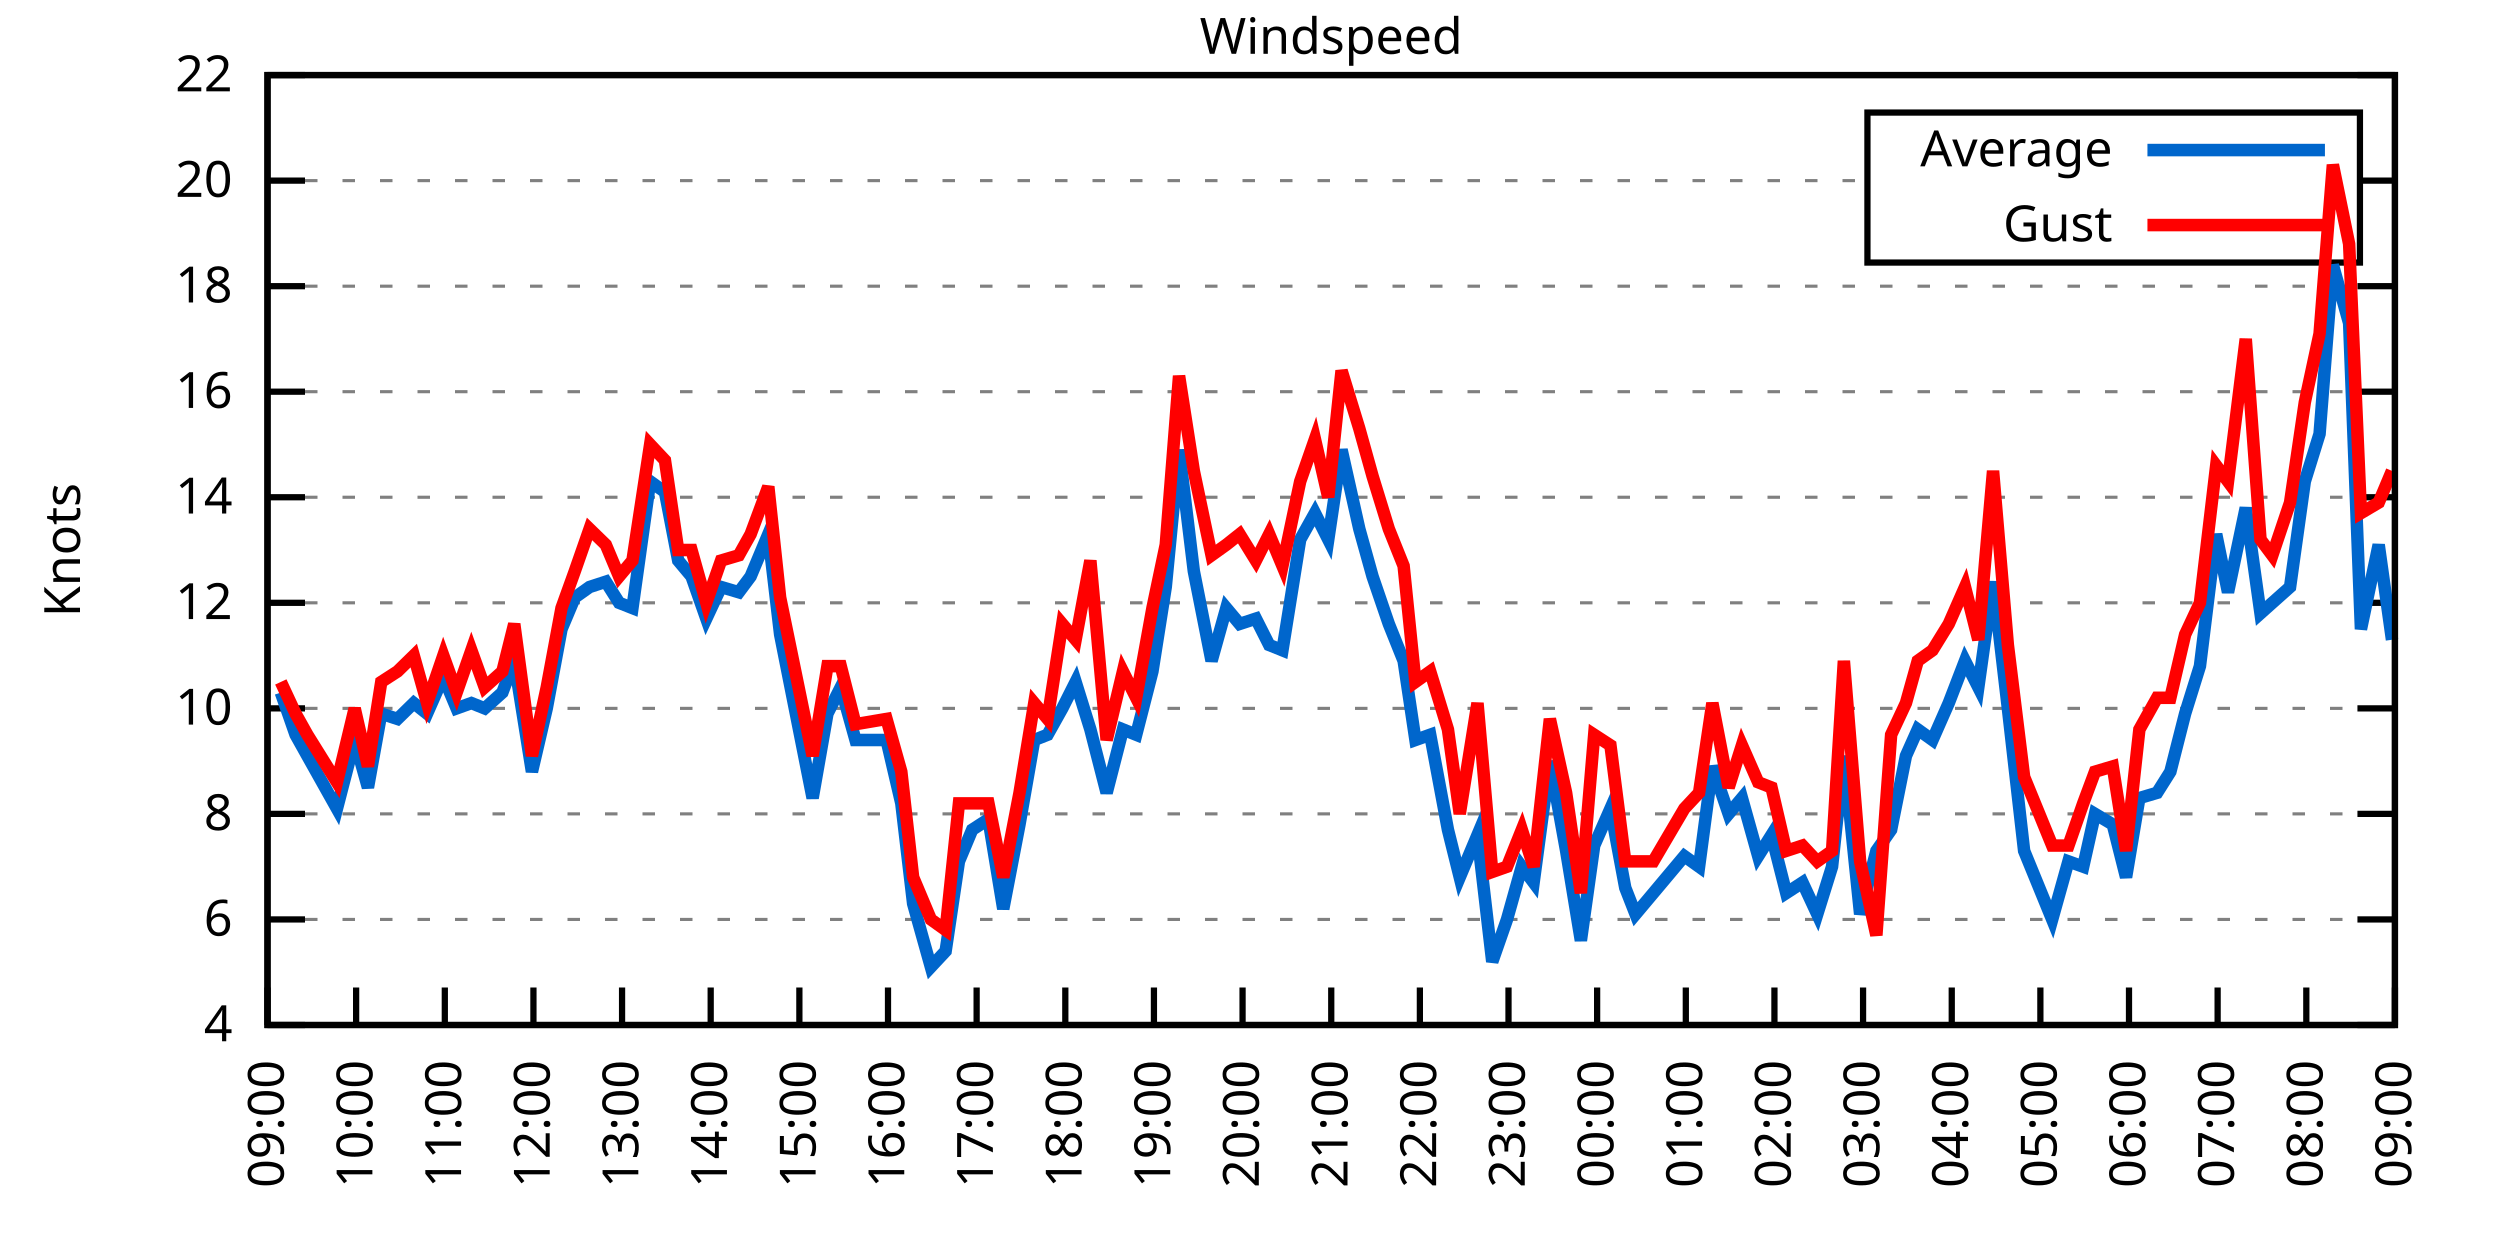
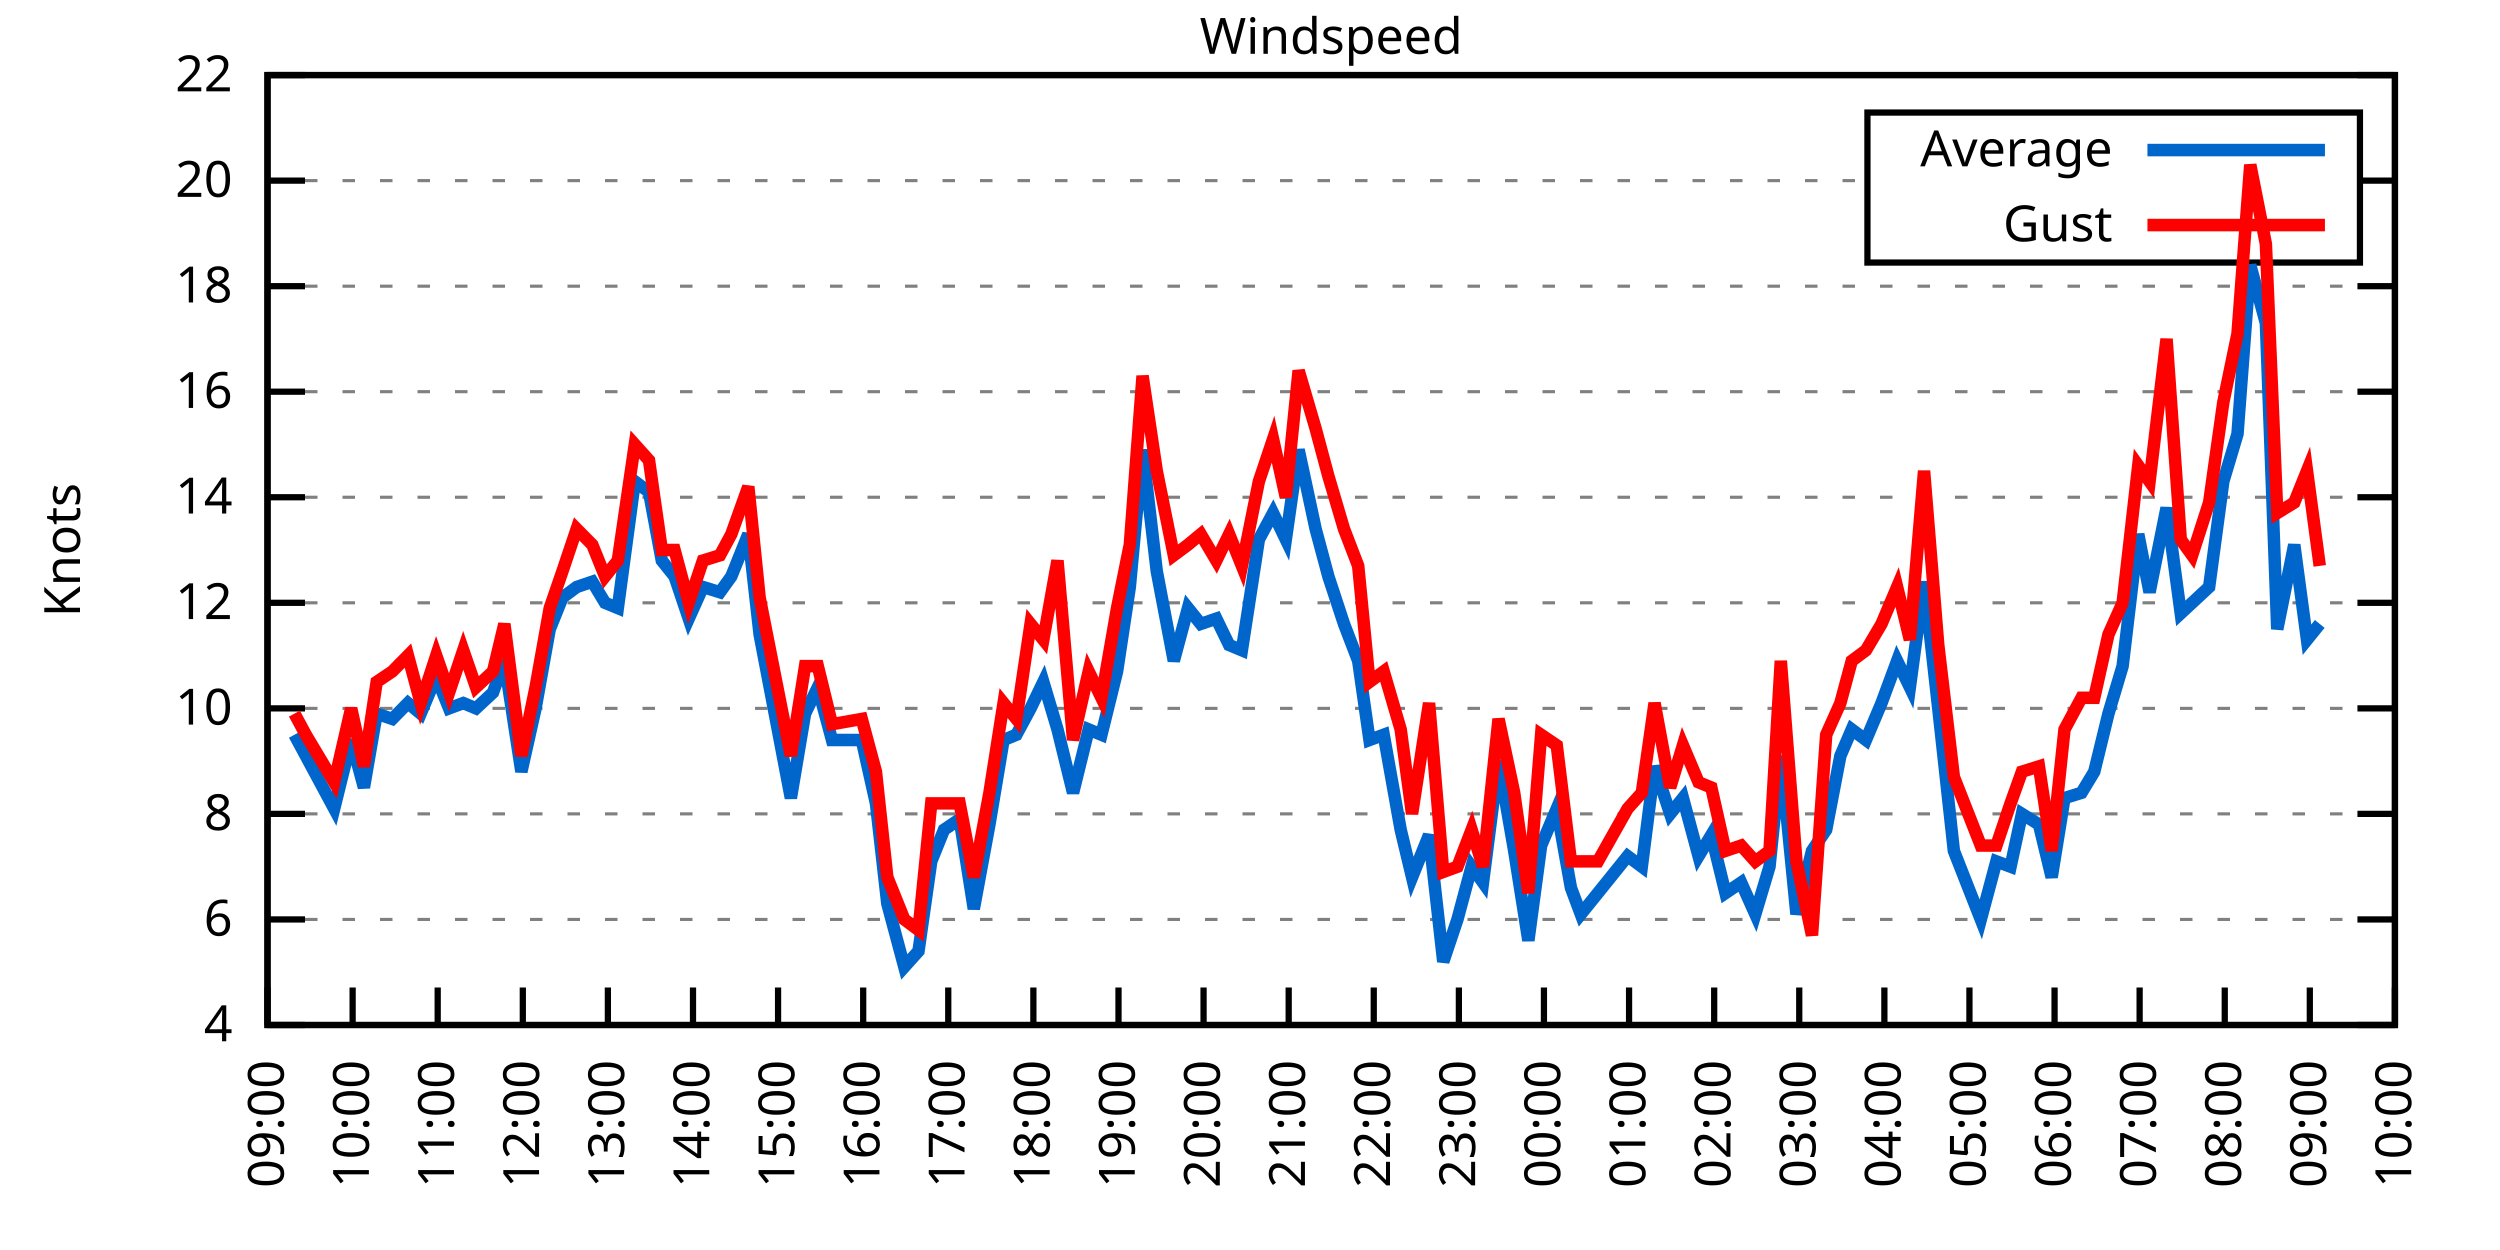
<svg xmlns="http://www.w3.org/2000/svg" xmlns:xlink="http://www.w3.org/1999/xlink" width="400" height="200" viewBox="0 0 400 200">
  <g id="gnuplot_canvas">
    <rect x="0" y="0" width="400" height="200" fill="none" />
    <defs>
      <circle id="gpDot" r="0.5" stroke-width="0.5" stroke="currentColor" />
      <path id="gpPt0" stroke-width="0.333" stroke="currentColor" d="M-1,0 h2 M0,-1 v2" />
      <path id="gpPt1" stroke-width="0.333" stroke="currentColor" d="M-1,-1 L1,1 M1,-1 L-1,1" />
      <path id="gpPt2" stroke-width="0.333" stroke="currentColor" d="M-1,0 L1,0 M0,-1 L0,1 M-1,-1 L1,1 M-1,1 L1,-1" />
      <rect id="gpPt3" stroke-width="0.333" stroke="currentColor" x="-1" y="-1" width="2" height="2" />
      <rect id="gpPt4" stroke-width="0.333" stroke="currentColor" fill="currentColor" x="-1" y="-1" width="2" height="2" />
      <circle id="gpPt5" stroke-width="0.333" stroke="currentColor" cx="0" cy="0" r="1" />
      <use xlink:href="#gpPt5" id="gpPt6" fill="currentColor" stroke="none" />
      <path id="gpPt7" stroke-width="0.333" stroke="currentColor" d="M0,-1.33 L-1.33,0.67 L1.33,0.67 z" />
      <use xlink:href="#gpPt7" id="gpPt8" fill="currentColor" stroke="none" />
      <use xlink:href="#gpPt7" id="gpPt9" stroke="currentColor" transform="rotate(180)" />
      <use xlink:href="#gpPt9" id="gpPt10" fill="currentColor" stroke="none" />
      <use xlink:href="#gpPt3" id="gpPt11" stroke="currentColor" transform="rotate(45)" />
      <use xlink:href="#gpPt11" id="gpPt12" fill="currentColor" stroke="none" />
      <path id="gpPt13" stroke-width="0.333" stroke="currentColor" d="M0,1.330 L1.265,0.411 L0.782,-1.067 L-0.782,-1.076 L-1.265,0.411 z" />
      <use xlink:href="#gpPt13" id="gpPt14" fill="currentColor" stroke="none" />
      <filter id="textbox" filterUnits="objectBoundingBox" x="0" y="0" height="1" width="1">
        <feFlood flood-color="white" flood-opacity="1" result="bgnd" />
        <feComposite in="SourceGraphic" in2="bgnd" operator="atop" />
      </filter>
      <filter id="greybox" filterUnits="objectBoundingBox" x="0" y="0" height="1" width="1">
        <feFlood flood-color="lightgrey" flood-opacity="1" result="grey" />
        <feComposite in="SourceGraphic" in2="grey" operator="atop" />
      </filter>
    </defs>
    <g fill="none" color="white" stroke="currentColor" stroke-width="1.00" stroke-linecap="butt" stroke-linejoin="miter">
</g>
    <g fill="none" color="black" stroke="currentColor" stroke-width="1.00" stroke-linecap="butt" stroke-linejoin="miter">
      <g stroke="none" shape-rendering="crispEdges">
        <polygon fill="rgb(255, 255, 255)" points="42.80,164.00 383.18,164.00 383.18,12.02 42.80,12.02 " />
      </g>
    </g>
    <g fill="none" color="black" stroke="currentColor" stroke-width="1.00" stroke-linecap="butt" stroke-linejoin="miter">
</g>
    <g fill="none" color="black" stroke="black" stroke-width="0.50" stroke-linecap="butt" stroke-linejoin="miter">
</g>
    <g fill="none" color="gray" stroke="currentColor" stroke-width="0.50" stroke-linecap="butt" stroke-linejoin="miter">
      <path stroke="gray" stroke-dasharray="2,4" class="gridline" d="M42.80,164.00 L383.19,164.00  " />
    </g>
    <g fill="none" color="gray" stroke="gray" stroke-width="1.00" stroke-linecap="butt" stroke-linejoin="miter">
</g>
    <g fill="none" color="black" stroke="currentColor" stroke-width="1.00" stroke-linecap="butt" stroke-linejoin="miter">
      <path stroke="black" d="M42.80,164.00 L48.80,164.00 M383.19,164.00 L377.19,164.00  " />
      <g transform="translate(37.20,166.60)" stroke="none" fill="black" font-family="Sans" font-size="8.00" text-anchor="end">
        <text>
          <tspan font-family="Sans"> 4</tspan>
        </text>
      </g>
    </g>
    <g fill="none" color="black" stroke="currentColor" stroke-width="1.00" stroke-linecap="butt" stroke-linejoin="miter">
</g>
    <g fill="none" color="black" stroke="black" stroke-width="0.50" stroke-linecap="butt" stroke-linejoin="miter">
</g>
    <g fill="none" color="gray" stroke="currentColor" stroke-width="0.50" stroke-linecap="butt" stroke-linejoin="miter">
      <path stroke="gray" stroke-dasharray="2,4" class="gridline" d="M42.80,147.11 L383.19,147.11  " />
    </g>
    <g fill="none" color="gray" stroke="gray" stroke-width="1.00" stroke-linecap="butt" stroke-linejoin="miter">
</g>
    <g fill="none" color="black" stroke="currentColor" stroke-width="1.00" stroke-linecap="butt" stroke-linejoin="miter">
      <path stroke="black" d="M42.80,147.11 L48.80,147.11 M383.19,147.11 L377.19,147.11  " />
      <g transform="translate(37.20,149.71)" stroke="none" fill="black" font-family="Sans" font-size="8.00" text-anchor="end">
        <text>
          <tspan font-family="Sans"> 6</tspan>
        </text>
      </g>
    </g>
    <g fill="none" color="black" stroke="currentColor" stroke-width="1.00" stroke-linecap="butt" stroke-linejoin="miter">
</g>
    <g fill="none" color="black" stroke="black" stroke-width="0.50" stroke-linecap="butt" stroke-linejoin="miter">
</g>
    <g fill="none" color="gray" stroke="currentColor" stroke-width="0.50" stroke-linecap="butt" stroke-linejoin="miter">
      <path stroke="gray" stroke-dasharray="2,4" class="gridline" d="M42.80,130.22 L383.19,130.22  " />
    </g>
    <g fill="none" color="gray" stroke="gray" stroke-width="1.00" stroke-linecap="butt" stroke-linejoin="miter">
</g>
    <g fill="none" color="black" stroke="currentColor" stroke-width="1.00" stroke-linecap="butt" stroke-linejoin="miter">
      <path stroke="black" d="M42.80,130.22 L48.80,130.22 M383.19,130.22 L377.19,130.22  " />
      <g transform="translate(37.20,132.82)" stroke="none" fill="black" font-family="Sans" font-size="8.00" text-anchor="end">
        <text>
          <tspan font-family="Sans"> 8</tspan>
        </text>
      </g>
    </g>
    <g fill="none" color="black" stroke="currentColor" stroke-width="1.00" stroke-linecap="butt" stroke-linejoin="miter">
</g>
    <g fill="none" color="black" stroke="black" stroke-width="0.50" stroke-linecap="butt" stroke-linejoin="miter">
</g>
    <g fill="none" color="gray" stroke="currentColor" stroke-width="0.50" stroke-linecap="butt" stroke-linejoin="miter">
      <path stroke="gray" stroke-dasharray="2,4" class="gridline" d="M42.80,113.34 L383.19,113.34  " />
    </g>
    <g fill="none" color="gray" stroke="gray" stroke-width="1.00" stroke-linecap="butt" stroke-linejoin="miter">
</g>
    <g fill="none" color="black" stroke="currentColor" stroke-width="1.00" stroke-linecap="butt" stroke-linejoin="miter">
      <path stroke="black" d="M42.80,113.34 L48.80,113.34 M383.19,113.34 L377.19,113.34  " />
      <g transform="translate(37.20,115.94)" stroke="none" fill="black" font-family="Sans" font-size="8.00" text-anchor="end">
        <text>
          <tspan font-family="Sans"> 10</tspan>
        </text>
      </g>
    </g>
    <g fill="none" color="black" stroke="currentColor" stroke-width="1.00" stroke-linecap="butt" stroke-linejoin="miter">
</g>
    <g fill="none" color="black" stroke="black" stroke-width="0.50" stroke-linecap="butt" stroke-linejoin="miter">
</g>
    <g fill="none" color="gray" stroke="currentColor" stroke-width="0.50" stroke-linecap="butt" stroke-linejoin="miter">
      <path stroke="gray" stroke-dasharray="2,4" class="gridline" d="M42.80,96.45 L383.19,96.45  " />
    </g>
    <g fill="none" color="gray" stroke="gray" stroke-width="1.00" stroke-linecap="butt" stroke-linejoin="miter">
</g>
    <g fill="none" color="black" stroke="currentColor" stroke-width="1.00" stroke-linecap="butt" stroke-linejoin="miter">
      <path stroke="black" d="M42.80,96.45 L48.80,96.45 M383.19,96.45 L377.19,96.45  " />
      <g transform="translate(37.20,99.05)" stroke="none" fill="black" font-family="Sans" font-size="8.00" text-anchor="end">
        <text>
          <tspan font-family="Sans"> 12</tspan>
        </text>
      </g>
    </g>
    <g fill="none" color="black" stroke="currentColor" stroke-width="1.00" stroke-linecap="butt" stroke-linejoin="miter">
</g>
    <g fill="none" color="black" stroke="black" stroke-width="0.50" stroke-linecap="butt" stroke-linejoin="miter">
</g>
    <g fill="none" color="gray" stroke="currentColor" stroke-width="0.50" stroke-linecap="butt" stroke-linejoin="miter">
      <path stroke="gray" stroke-dasharray="2,4" class="gridline" d="M42.80,79.56 L383.19,79.56  " />
    </g>
    <g fill="none" color="gray" stroke="gray" stroke-width="1.00" stroke-linecap="butt" stroke-linejoin="miter">
</g>
    <g fill="none" color="black" stroke="currentColor" stroke-width="1.00" stroke-linecap="butt" stroke-linejoin="miter">
      <path stroke="black" d="M42.80,79.56 L48.80,79.56 M383.19,79.56 L377.19,79.56  " />
      <g transform="translate(37.20,82.16)" stroke="none" fill="black" font-family="Sans" font-size="8.00" text-anchor="end">
        <text>
          <tspan font-family="Sans"> 14</tspan>
        </text>
      </g>
    </g>
    <g fill="none" color="black" stroke="currentColor" stroke-width="1.00" stroke-linecap="butt" stroke-linejoin="miter">
</g>
    <g fill="none" color="black" stroke="black" stroke-width="0.50" stroke-linecap="butt" stroke-linejoin="miter">
</g>
    <g fill="none" color="gray" stroke="currentColor" stroke-width="0.50" stroke-linecap="butt" stroke-linejoin="miter">
      <path stroke="gray" stroke-dasharray="2,4" class="gridline" d="M42.80,62.67 L383.19,62.67  " />
    </g>
    <g fill="none" color="gray" stroke="gray" stroke-width="1.00" stroke-linecap="butt" stroke-linejoin="miter">
</g>
    <g fill="none" color="black" stroke="currentColor" stroke-width="1.00" stroke-linecap="butt" stroke-linejoin="miter">
      <path stroke="black" d="M42.80,62.67 L48.80,62.67 M383.19,62.67 L377.19,62.67  " />
      <g transform="translate(37.20,65.27)" stroke="none" fill="black" font-family="Sans" font-size="8.00" text-anchor="end">
        <text>
          <tspan font-family="Sans"> 16</tspan>
        </text>
      </g>
    </g>
    <g fill="none" color="black" stroke="currentColor" stroke-width="1.00" stroke-linecap="butt" stroke-linejoin="miter">
</g>
    <g fill="none" color="black" stroke="black" stroke-width="0.50" stroke-linecap="butt" stroke-linejoin="miter">
</g>
    <g fill="none" color="gray" stroke="currentColor" stroke-width="0.50" stroke-linecap="butt" stroke-linejoin="miter">
      <path stroke="gray" stroke-dasharray="2,4" class="gridline" d="M42.80,45.79 L383.19,45.79  " />
    </g>
    <g fill="none" color="gray" stroke="gray" stroke-width="1.00" stroke-linecap="butt" stroke-linejoin="miter">
</g>
    <g fill="none" color="black" stroke="currentColor" stroke-width="1.00" stroke-linecap="butt" stroke-linejoin="miter">
      <path stroke="black" d="M42.80,45.79 L48.80,45.79 M383.19,45.79 L377.19,45.79  " />
      <g transform="translate(37.20,48.39)" stroke="none" fill="black" font-family="Sans" font-size="8.00" text-anchor="end">
        <text>
          <tspan font-family="Sans"> 18</tspan>
        </text>
      </g>
    </g>
    <g fill="none" color="black" stroke="currentColor" stroke-width="1.00" stroke-linecap="butt" stroke-linejoin="miter">
</g>
    <g fill="none" color="black" stroke="black" stroke-width="0.50" stroke-linecap="butt" stroke-linejoin="miter">
</g>
    <g fill="none" color="gray" stroke="currentColor" stroke-width="0.50" stroke-linecap="butt" stroke-linejoin="miter">
      <path stroke="gray" stroke-dasharray="2,4" class="gridline" d="M42.80,28.90 L298.79,28.90 M377.59,28.90 L383.19,28.90  " />
    </g>
    <g fill="none" color="gray" stroke="gray" stroke-width="1.00" stroke-linecap="butt" stroke-linejoin="miter">
</g>
    <g fill="none" color="black" stroke="currentColor" stroke-width="1.00" stroke-linecap="butt" stroke-linejoin="miter">
      <path stroke="black" d="M42.80,28.90 L48.80,28.90 M383.19,28.90 L377.19,28.90  " />
      <g transform="translate(37.20,31.50)" stroke="none" fill="black" font-family="Sans" font-size="8.00" text-anchor="end">
        <text>
          <tspan font-family="Sans"> 20</tspan>
        </text>
      </g>
    </g>
    <g fill="none" color="black" stroke="currentColor" stroke-width="1.00" stroke-linecap="butt" stroke-linejoin="miter">
</g>
    <g fill="none" color="black" stroke="black" stroke-width="0.50" stroke-linecap="butt" stroke-linejoin="miter">
</g>
    <g fill="none" color="gray" stroke="currentColor" stroke-width="0.50" stroke-linecap="butt" stroke-linejoin="miter">
      <path stroke="gray" stroke-dasharray="2,4" class="gridline" d="M42.80,12.01 L383.19,12.01  " />
    </g>
    <g fill="none" color="gray" stroke="gray" stroke-width="1.00" stroke-linecap="butt" stroke-linejoin="miter">
</g>
    <g fill="none" color="black" stroke="currentColor" stroke-width="1.00" stroke-linecap="butt" stroke-linejoin="miter">
      <path stroke="black" d="M42.80,12.01 L48.80,12.01 M383.19,12.01 L377.19,12.01  " />
      <g transform="translate(37.20,14.61)" stroke="none" fill="black" font-family="Sans" font-size="8.00" text-anchor="end">
        <text>
          <tspan font-family="Sans"> 22</tspan>
        </text>
      </g>
    </g>
    <g fill="none" color="black" stroke="currentColor" stroke-width="1.00" stroke-linecap="butt" stroke-linejoin="miter">
      <path stroke="black" d="M42.80,164.00 L42.80,158.00  " />
      <g transform="translate(45.40,169.60) rotate(270.00)" stroke="none" fill="black" font-family="Sans" font-size="8.00" text-anchor="end">
        <text>
          <tspan font-family="Sans">09:00</tspan>
        </text>
      </g>
    </g>
    <g fill="none" color="black" stroke="currentColor" stroke-width="1.00" stroke-linecap="butt" stroke-linejoin="miter">
-       <path stroke="black" d="M56.98,164.00 L56.98,158.00  " />
-       <g transform="translate(59.58,169.60) rotate(270.00)" stroke="none" fill="black" font-family="Sans" font-size="8.00" text-anchor="end">
+       <path stroke="black" d="M56.42,164.00 L56.42,158.00  " />
+       <g transform="translate(59.02,169.60) rotate(270.00)" stroke="none" fill="black" font-family="Sans" font-size="8.00" text-anchor="end">
        <text>
          <tspan font-family="Sans">10:00</tspan>
        </text>
      </g>
    </g>
    <g fill="none" color="black" stroke="currentColor" stroke-width="1.00" stroke-linecap="butt" stroke-linejoin="miter">
-       <path stroke="black" d="M71.17,164.00 L71.17,158.00  " />
-       <g transform="translate(73.77,169.60) rotate(270.00)" stroke="none" fill="black" font-family="Sans" font-size="8.00" text-anchor="end">
+       <path stroke="black" d="M70.03,164.00 L70.03,158.00  " />
+       <g transform="translate(72.63,169.60) rotate(270.00)" stroke="none" fill="black" font-family="Sans" font-size="8.00" text-anchor="end">
        <text>
          <tspan font-family="Sans">11:00</tspan>
        </text>
      </g>
    </g>
    <g fill="none" color="black" stroke="currentColor" stroke-width="1.00" stroke-linecap="butt" stroke-linejoin="miter">
-       <path stroke="black" d="M85.35,164.00 L85.35,158.00  " />
-       <g transform="translate(87.95,169.60) rotate(270.00)" stroke="none" fill="black" font-family="Sans" font-size="8.00" text-anchor="end">
+       <path stroke="black" d="M83.65,164.00 L83.65,158.00  " />
+       <g transform="translate(86.25,169.60) rotate(270.00)" stroke="none" fill="black" font-family="Sans" font-size="8.00" text-anchor="end">
        <text>
          <tspan font-family="Sans">12:00</tspan>
        </text>
      </g>
    </g>
    <g fill="none" color="black" stroke="currentColor" stroke-width="1.00" stroke-linecap="butt" stroke-linejoin="miter">
-       <path stroke="black" d="M99.53,164.00 L99.53,158.00  " />
-       <g transform="translate(102.13,169.60) rotate(270.00)" stroke="none" fill="black" font-family="Sans" font-size="8.00" text-anchor="end">
+       <path stroke="black" d="M97.26,164.00 L97.26,158.00  " />
+       <g transform="translate(99.86,169.60) rotate(270.00)" stroke="none" fill="black" font-family="Sans" font-size="8.00" text-anchor="end">
        <text>
          <tspan font-family="Sans">13:00</tspan>
        </text>
      </g>
    </g>
    <g fill="none" color="black" stroke="currentColor" stroke-width="1.00" stroke-linecap="butt" stroke-linejoin="miter">
-       <path stroke="black" d="M113.71,164.00 L113.71,158.00  " />
-       <g transform="translate(116.31,169.60) rotate(270.00)" stroke="none" fill="black" font-family="Sans" font-size="8.00" text-anchor="end">
+       <path stroke="black" d="M110.88,164.00 L110.88,158.00  " />
+       <g transform="translate(113.48,169.60) rotate(270.00)" stroke="none" fill="black" font-family="Sans" font-size="8.00" text-anchor="end">
        <text>
          <tspan font-family="Sans">14:00</tspan>
        </text>
      </g>
    </g>
    <g fill="none" color="black" stroke="currentColor" stroke-width="1.00" stroke-linecap="butt" stroke-linejoin="miter">
-       <path stroke="black" d="M127.90,164.00 L127.90,158.00  " />
-       <g transform="translate(130.50,169.60) rotate(270.00)" stroke="none" fill="black" font-family="Sans" font-size="8.00" text-anchor="end">
+       <path stroke="black" d="M124.49,164.00 L124.49,158.00  " />
+       <g transform="translate(127.09,169.60) rotate(270.00)" stroke="none" fill="black" font-family="Sans" font-size="8.00" text-anchor="end">
        <text>
          <tspan font-family="Sans">15:00</tspan>
        </text>
      </g>
    </g>
    <g fill="none" color="black" stroke="currentColor" stroke-width="1.00" stroke-linecap="butt" stroke-linejoin="miter">
-       <path stroke="black" d="M142.08,164.00 L142.08,158.00  " />
-       <g transform="translate(144.68,169.60) rotate(270.00)" stroke="none" fill="black" font-family="Sans" font-size="8.00" text-anchor="end">
+       <path stroke="black" d="M138.11,164.00 L138.11,158.00  " />
+       <g transform="translate(140.71,169.60) rotate(270.00)" stroke="none" fill="black" font-family="Sans" font-size="8.00" text-anchor="end">
        <text>
          <tspan font-family="Sans">16:00</tspan>
        </text>
      </g>
    </g>
    <g fill="none" color="black" stroke="currentColor" stroke-width="1.00" stroke-linecap="butt" stroke-linejoin="miter">
-       <path stroke="black" d="M156.26,164.00 L156.26,158.00  " />
-       <g transform="translate(158.86,169.60) rotate(270.00)" stroke="none" fill="black" font-family="Sans" font-size="8.00" text-anchor="end">
+       <path stroke="black" d="M151.72,164.00 L151.72,158.00  " />
+       <g transform="translate(154.32,169.60) rotate(270.00)" stroke="none" fill="black" font-family="Sans" font-size="8.00" text-anchor="end">
        <text>
          <tspan font-family="Sans">17:00</tspan>
        </text>
      </g>
    </g>
    <g fill="none" color="black" stroke="currentColor" stroke-width="1.00" stroke-linecap="butt" stroke-linejoin="miter">
-       <path stroke="black" d="M170.45,164.00 L170.45,158.00  " />
-       <g transform="translate(173.05,169.60) rotate(270.00)" stroke="none" fill="black" font-family="Sans" font-size="8.00" text-anchor="end">
+       <path stroke="black" d="M165.34,164.00 L165.34,158.00  " />
+       <g transform="translate(167.94,169.60) rotate(270.00)" stroke="none" fill="black" font-family="Sans" font-size="8.00" text-anchor="end">
        <text>
          <tspan font-family="Sans">18:00</tspan>
        </text>
      </g>
    </g>
    <g fill="none" color="black" stroke="currentColor" stroke-width="1.00" stroke-linecap="butt" stroke-linejoin="miter">
-       <path stroke="black" d="M184.63,164.00 L184.63,158.00  " />
-       <g transform="translate(187.23,169.60) rotate(270.00)" stroke="none" fill="black" font-family="Sans" font-size="8.00" text-anchor="end">
+       <path stroke="black" d="M178.96,164.00 L178.96,158.00  " />
+       <g transform="translate(181.56,169.60) rotate(270.00)" stroke="none" fill="black" font-family="Sans" font-size="8.00" text-anchor="end">
        <text>
          <tspan font-family="Sans">19:00</tspan>
        </text>
      </g>
    </g>
    <g fill="none" color="black" stroke="currentColor" stroke-width="1.00" stroke-linecap="butt" stroke-linejoin="miter">
-       <path stroke="black" d="M198.81,164.00 L198.81,158.00  " />
-       <g transform="translate(201.41,169.60) rotate(270.00)" stroke="none" fill="black" font-family="Sans" font-size="8.00" text-anchor="end">
+       <path stroke="black" d="M192.57,164.00 L192.57,158.00  " />
+       <g transform="translate(195.17,169.60) rotate(270.00)" stroke="none" fill="black" font-family="Sans" font-size="8.00" text-anchor="end">
        <text>
          <tspan font-family="Sans">20:00</tspan>
        </text>
      </g>
    </g>
    <g fill="none" color="black" stroke="currentColor" stroke-width="1.00" stroke-linecap="butt" stroke-linejoin="miter">
-       <path stroke="black" d="M213.00,164.00 L213.00,158.00  " />
-       <g transform="translate(215.60,169.60) rotate(270.00)" stroke="none" fill="black" font-family="Sans" font-size="8.00" text-anchor="end">
+       <path stroke="black" d="M206.19,164.00 L206.19,158.00  " />
+       <g transform="translate(208.79,169.60) rotate(270.00)" stroke="none" fill="black" font-family="Sans" font-size="8.00" text-anchor="end">
        <text>
          <tspan font-family="Sans">21:00</tspan>
        </text>
      </g>
    </g>
    <g fill="none" color="black" stroke="currentColor" stroke-width="1.00" stroke-linecap="butt" stroke-linejoin="miter">
-       <path stroke="black" d="M227.18,164.00 L227.18,158.00  " />
-       <g transform="translate(229.78,169.60) rotate(270.00)" stroke="none" fill="black" font-family="Sans" font-size="8.00" text-anchor="end">
+       <path stroke="black" d="M219.80,164.00 L219.80,158.00  " />
+       <g transform="translate(222.40,169.60) rotate(270.00)" stroke="none" fill="black" font-family="Sans" font-size="8.00" text-anchor="end">
        <text>
          <tspan font-family="Sans">22:00</tspan>
        </text>
      </g>
    </g>
    <g fill="none" color="black" stroke="currentColor" stroke-width="1.00" stroke-linecap="butt" stroke-linejoin="miter">
-       <path stroke="black" d="M241.36,164.00 L241.36,158.00  " />
-       <g transform="translate(243.96,169.60) rotate(270.00)" stroke="none" fill="black" font-family="Sans" font-size="8.00" text-anchor="end">
+       <path stroke="black" d="M233.42,164.00 L233.42,158.00  " />
+       <g transform="translate(236.02,169.60) rotate(270.00)" stroke="none" fill="black" font-family="Sans" font-size="8.00" text-anchor="end">
        <text>
          <tspan font-family="Sans">23:00</tspan>
        </text>
      </g>
    </g>
    <g fill="none" color="black" stroke="currentColor" stroke-width="1.00" stroke-linecap="butt" stroke-linejoin="miter">
-       <path stroke="black" d="M255.54,164.00 L255.54,158.00  " />
-       <g transform="translate(258.14,169.60) rotate(270.00)" stroke="none" fill="black" font-family="Sans" font-size="8.00" text-anchor="end">
+       <path stroke="black" d="M247.03,164.00 L247.03,158.00  " />
+       <g transform="translate(249.63,169.60) rotate(270.00)" stroke="none" fill="black" font-family="Sans" font-size="8.00" text-anchor="end">
        <text>
          <tspan font-family="Sans">00:00</tspan>
        </text>
      </g>
    </g>
    <g fill="none" color="black" stroke="currentColor" stroke-width="1.00" stroke-linecap="butt" stroke-linejoin="miter">
-       <path stroke="black" d="M269.73,164.00 L269.73,158.00  " />
-       <g transform="translate(272.33,169.60) rotate(270.00)" stroke="none" fill="black" font-family="Sans" font-size="8.00" text-anchor="end">
+       <path stroke="black" d="M260.65,164.00 L260.65,158.00  " />
+       <g transform="translate(263.25,169.60) rotate(270.00)" stroke="none" fill="black" font-family="Sans" font-size="8.00" text-anchor="end">
        <text>
          <tspan font-family="Sans">01:00</tspan>
        </text>
      </g>
    </g>
    <g fill="none" color="black" stroke="currentColor" stroke-width="1.00" stroke-linecap="butt" stroke-linejoin="miter">
-       <path stroke="black" d="M283.91,164.00 L283.91,158.00  " />
-       <g transform="translate(286.51,169.60) rotate(270.00)" stroke="none" fill="black" font-family="Sans" font-size="8.00" text-anchor="end">
+       <path stroke="black" d="M274.27,164.00 L274.27,158.00  " />
+       <g transform="translate(276.87,169.60) rotate(270.00)" stroke="none" fill="black" font-family="Sans" font-size="8.00" text-anchor="end">
        <text>
          <tspan font-family="Sans">02:00</tspan>
        </text>
      </g>
    </g>
    <g fill="none" color="black" stroke="currentColor" stroke-width="1.00" stroke-linecap="butt" stroke-linejoin="miter">
-       <path stroke="black" d="M298.09,164.00 L298.09,158.00  " />
-       <g transform="translate(300.69,169.60) rotate(270.00)" stroke="none" fill="black" font-family="Sans" font-size="8.00" text-anchor="end">
+       <path stroke="black" d="M287.88,164.00 L287.88,158.00  " />
+       <g transform="translate(290.48,169.60) rotate(270.00)" stroke="none" fill="black" font-family="Sans" font-size="8.00" text-anchor="end">
        <text>
          <tspan font-family="Sans">03:00</tspan>
        </text>
      </g>
    </g>
    <g fill="none" color="black" stroke="currentColor" stroke-width="1.00" stroke-linecap="butt" stroke-linejoin="miter">
-       <path stroke="black" d="M312.28,164.00 L312.28,158.00  " />
-       <g transform="translate(314.88,169.60) rotate(270.00)" stroke="none" fill="black" font-family="Sans" font-size="8.00" text-anchor="end">
+       <path stroke="black" d="M301.50,164.00 L301.50,158.00  " />
+       <g transform="translate(304.10,169.60) rotate(270.00)" stroke="none" fill="black" font-family="Sans" font-size="8.00" text-anchor="end">
        <text>
          <tspan font-family="Sans">04:00</tspan>
        </text>
      </g>
    </g>
    <g fill="none" color="black" stroke="currentColor" stroke-width="1.00" stroke-linecap="butt" stroke-linejoin="miter">
-       <path stroke="black" d="M326.46,164.00 L326.46,158.00  " />
-       <g transform="translate(329.06,169.60) rotate(270.00)" stroke="none" fill="black" font-family="Sans" font-size="8.00" text-anchor="end">
+       <path stroke="black" d="M315.11,164.00 L315.11,158.00  " />
+       <g transform="translate(317.71,169.60) rotate(270.00)" stroke="none" fill="black" font-family="Sans" font-size="8.00" text-anchor="end">
        <text>
          <tspan font-family="Sans">05:00</tspan>
        </text>
      </g>
    </g>
    <g fill="none" color="black" stroke="currentColor" stroke-width="1.00" stroke-linecap="butt" stroke-linejoin="miter">
-       <path stroke="black" d="M340.64,164.00 L340.64,158.00  " />
-       <g transform="translate(343.24,169.60) rotate(270.00)" stroke="none" fill="black" font-family="Sans" font-size="8.00" text-anchor="end">
+       <path stroke="black" d="M328.73,164.00 L328.73,158.00  " />
+       <g transform="translate(331.33,169.60) rotate(270.00)" stroke="none" fill="black" font-family="Sans" font-size="8.00" text-anchor="end">
        <text>
          <tspan font-family="Sans">06:00</tspan>
        </text>
      </g>
    </g>
    <g fill="none" color="black" stroke="currentColor" stroke-width="1.00" stroke-linecap="butt" stroke-linejoin="miter">
-       <path stroke="black" d="M354.82,164.00 L354.82,158.00  " />
-       <g transform="translate(357.42,169.60) rotate(270.00)" stroke="none" fill="black" font-family="Sans" font-size="8.00" text-anchor="end">
+       <path stroke="black" d="M342.34,164.00 L342.34,158.00  " />
+       <g transform="translate(344.94,169.60) rotate(270.00)" stroke="none" fill="black" font-family="Sans" font-size="8.00" text-anchor="end">
        <text>
          <tspan font-family="Sans">07:00</tspan>
        </text>
      </g>
    </g>
    <g fill="none" color="black" stroke="currentColor" stroke-width="1.00" stroke-linecap="butt" stroke-linejoin="miter">
-       <path stroke="black" d="M369.01,164.00 L369.01,158.00  " />
-       <g transform="translate(371.61,169.60) rotate(270.00)" stroke="none" fill="black" font-family="Sans" font-size="8.00" text-anchor="end">
+       <path stroke="black" d="M355.96,164.00 L355.96,158.00  " />
+       <g transform="translate(358.56,169.60) rotate(270.00)" stroke="none" fill="black" font-family="Sans" font-size="8.00" text-anchor="end">
        <text>
          <tspan font-family="Sans">08:00</tspan>
+         </text>
+       </g>
+     </g>
+     <g fill="none" color="black" stroke="currentColor" stroke-width="1.00" stroke-linecap="butt" stroke-linejoin="miter">
+       <path stroke="black" d="M369.57,164.00 L369.57,158.00  " />
+       <g transform="translate(372.17,169.60) rotate(270.00)" stroke="none" fill="black" font-family="Sans" font-size="8.00" text-anchor="end">
+         <text>
+           <tspan font-family="Sans">09:00</tspan>
        </text>
      </g>
    </g>
    <g fill="none" color="black" stroke="currentColor" stroke-width="1.00" stroke-linecap="butt" stroke-linejoin="miter">
      <path stroke="black" d="M383.19,164.00 L383.19,158.00  " />
      <g transform="translate(385.79,169.60) rotate(270.00)" stroke="none" fill="black" font-family="Sans" font-size="8.00" text-anchor="end">
        <text>
-           <tspan font-family="Sans">09:00</tspan>
+           <tspan font-family="Sans">10:00</tspan>
        </text>
      </g>
    </g>
    <g fill="none" color="black" stroke="currentColor" stroke-width="1.00" stroke-linecap="butt" stroke-linejoin="miter">
</g>
    <g fill="none" color="black" stroke="currentColor" stroke-width="1.00" stroke-linecap="butt" stroke-linejoin="miter">
      <path stroke="black" d="M42.80,12.01 L42.80,164.00 L383.19,164.00 L383.19,12.01 L42.80,12.01 Z  " />
    </g>
    <g fill="none" color="black" stroke="currentColor" stroke-width="1.00" stroke-linecap="butt" stroke-linejoin="miter">
</g>
    <g fill="none" color="black" stroke="currentColor" stroke-width="1.00" stroke-linecap="butt" stroke-linejoin="miter">
      <path stroke="black" d="M298.79,42.01 L298.79,18.01 L377.59,18.01 L377.59,42.01 L298.79,42.01 Z  " />
    </g>
    <g id="Windspeed_plot_1">
      <g fill="none" color="white" stroke="black" stroke-width="2.00" stroke-linecap="butt" stroke-linejoin="miter">
</g>
      <g fill="none" color="black" stroke="currentColor" stroke-width="2.00" stroke-linecap="butt" stroke-linejoin="miter">
        <g transform="translate(337.99,26.61)" stroke="none" fill="black" font-family="Sans" font-size="8.00" text-anchor="end">
          <text>
            <tspan font-family="Sans">Average</tspan>
          </text>
        </g>
      </g>
      <g fill="none" color="black" stroke="currentColor" stroke-width="2.00" stroke-linecap="butt" stroke-linejoin="miter">
-         <path stroke="rgb(  0, 102, 204)" d="M343.59,24.01 L371.99,24.01 M44.93,110.80 L47.29,117.56 L49.18,120.94 L53.91,129.38 L56.75,118.40 L58.87,126.00   L61.00,114.18 L63.60,115.03 L66.20,112.49 L68.33,114.18 L70.93,108.27 L73.06,113.34 L75.42,112.49 L77.55,113.34   L80.38,110.80 L82.28,105.74 L85.11,123.47 L87.48,113.34 L89.84,100.67 L91.97,95.60 L94.33,93.92 L96.93,93.07   L99.06,96.45 L101.19,97.29 L104.02,77.03 L106.39,78.72 L108.51,89.69 L110.64,92.23 L113.01,98.98 L115.37,93.92   L118.21,94.76 L120.10,92.23 L122.93,85.47 L124.82,101.52 L130.02,127.69 L132.39,114.18 L134.52,109.96 L136.88,118.40   L141.84,118.40 L144.21,128.54 L146.10,144.58 L148.94,154.71 L151.30,152.18 L153.43,137.82 L155.55,132.76 L158.15,131.07   L160.52,145.42 L163.12,131.91 L165.48,118.40 L167.61,117.56 L169.97,113.34 L172.10,109.11 L174.46,116.71 L177.06,126.85   L179.67,116.71 L181.79,117.56 L184.39,107.43 L186.52,93.92 L188.65,71.96 L191.01,91.38 L193.85,105.74 L196.21,97.29   L198.34,99.83 L200.94,98.98 L203.07,103.20 L205.19,104.05 L208.03,86.32 L210.39,82.09 L212.52,86.32 L214.65,71.96   L217.49,84.63 L219.61,92.23 L222.21,99.83 L224.58,105.74 L226.47,118.40 L228.83,117.56 L231.67,132.76 L233.56,140.36   L236.40,133.60 L238.76,153.87 L241.12,147.11 L243.49,138.67 L245.38,141.20 L247.98,121.78 L250.58,136.14 L252.94,150.49   L255.07,135.29 L257.67,129.38 L260.04,142.05 L261.69,146.27 L264.53,142.89 L269.49,136.98 L271.85,138.67 L273.98,122.62   L276.58,130.22 L278.71,127.69 L281.31,136.98 L283.44,133.60 L285.80,142.89 L288.40,141.20 L290.76,146.27 L293.13,138.67   L295.02,120.94 L297.62,146.27 L300.22,136.14 L302.58,132.76 L304.95,120.94 L306.84,116.71 L309.20,118.40 L311.80,112.49   L314.40,105.74 L316.53,109.96 L318.89,93.07 L321.26,113.34 L323.86,136.14 L328.35,147.11 L330.95,137.82 L333.31,138.67   L335.20,130.22 L338.04,131.91 L340.17,140.36 L342.30,127.69 L345.13,126.85 L347.26,123.47 L349.62,114.18 L351.99,106.58   L354.59,85.47 L356.48,94.76 L359.32,81.25 L361.68,98.14 L363.57,96.45 L366.41,93.92 L368.77,77.03 L371.13,69.43   L373.26,42.41 L375.86,51.70 L377.75,100.67 L380.59,87.16 L382.72,102.36  " />
+         <path stroke="rgb(  0, 102, 204)" d="M343.59,24.01 L371.99,24.01 M47.11,117.56 L48.93,120.94 L53.47,129.38 L56.19,118.40 L58.23,126.00 L60.27,114.18   L62.77,115.03 L65.27,112.49 L67.31,114.18 L69.80,108.27 L71.85,113.34 L74.12,112.49 L76.16,113.34 L78.88,110.80   L80.70,105.74 L83.42,123.47 L85.69,113.34 L87.96,100.67 L90.00,95.60 L92.27,93.92 L94.77,93.07 L96.81,96.45   L98.85,97.29 L101.57,77.03 L103.84,78.72 L105.89,89.69 L107.93,92.23 L110.20,98.98 L112.47,93.92 L115.19,94.76   L117.01,92.23 L119.73,85.47 L121.54,101.52 L126.54,127.69 L128.81,114.18 L130.85,109.96 L133.12,118.40 L137.88,118.40   L140.15,128.54 L141.97,144.58 L144.69,154.71 L146.96,152.18 L149.00,137.82 L151.04,132.76 L153.54,131.07 L155.81,145.42   L158.31,131.91 L160.57,118.40 L162.62,117.56 L164.89,113.34 L166.93,109.11 L169.20,116.71 L171.69,126.85 L174.19,116.71   L176.23,117.56 L178.73,107.43 L180.77,93.92 L182.81,71.96 L185.08,91.38 L187.81,105.74 L190.08,97.29 L192.12,99.83   L194.61,98.98 L196.66,103.20 L198.70,104.05 L201.42,86.32 L203.69,82.09 L205.73,86.32 L207.78,71.96 L210.50,84.63   L212.54,92.23 L215.04,99.83 L217.31,105.74 L219.12,118.40 L221.39,117.56 L224.11,132.76 L225.93,140.36 L228.65,133.60   L230.92,153.87 L233.19,147.11 L235.46,138.67 L237.28,141.20 L239.77,121.78 L242.27,136.14 L244.54,150.49 L246.58,135.29   L249.08,129.38 L251.35,142.05 L252.93,146.27 L255.66,142.89 L260.42,136.98 L262.69,138.67 L264.73,122.62 L267.23,130.22   L269.27,127.69 L271.77,136.98 L273.81,133.60 L276.08,142.89 L278.58,141.20 L280.85,146.27 L283.12,138.67 L284.93,120.94   L287.43,146.27 L289.92,136.14 L292.19,132.76 L294.46,120.94 L296.28,116.71 L298.55,118.40 L301.04,112.49 L303.54,105.74   L305.58,109.96 L307.85,93.07 L310.12,113.34 L312.62,136.14 L316.93,147.11 L319.42,137.82 L321.69,138.67 L323.51,130.22   L326.23,131.91 L328.27,140.36 L330.32,127.69 L333.04,126.85 L335.08,123.47 L337.35,114.18 L339.62,106.58 L342.12,85.47   L343.93,94.76 L346.65,81.25 L348.92,98.14 L350.74,96.45 L353.46,93.92 L355.73,77.03 L358.00,69.43 L360.04,42.41   L362.54,51.70 L364.36,100.67 L367.08,87.16 L369.12,102.36 L371.16,99.83  " />
      </g>
    </g>
    <g id="Windspeed_plot_2">
      <g fill="none" color="black" stroke="currentColor" stroke-width="2.00" stroke-linecap="butt" stroke-linejoin="miter">
        <g transform="translate(337.99,38.61)" stroke="none" fill="black" font-family="Sans" font-size="8.00" text-anchor="end">
          <text>
            <tspan font-family="Sans">Gust</tspan>
          </text>
        </g>
      </g>
      <g fill="none" color="black" stroke="currentColor" stroke-width="2.00" stroke-linecap="butt" stroke-linejoin="miter">
-         <path stroke="rgb(255,   0,   0)" d="M343.59,36.01 L371.99,36.01 M44.93,109.11 L47.29,114.18 L49.18,117.56 L53.91,125.16 L56.75,113.34 L58.87,122.62   L61.00,109.11 L63.60,107.43 L66.20,104.89 L68.33,112.49 L70.93,104.89 L73.06,110.80 L75.42,104.05 L77.55,109.96   L80.38,107.43 L82.28,99.83 L85.11,120.94 L87.48,109.96 L89.84,97.29 L91.97,91.38 L94.33,84.63 L96.93,87.16   L99.06,92.23 L101.19,89.69 L104.02,71.12 L106.39,73.65 L108.51,88.00 L110.64,88.00 L113.01,96.45 L115.37,89.69   L118.21,88.85 L120.10,85.47 L122.93,77.87 L124.82,95.60 L130.02,120.94 L132.39,106.58 L134.52,106.58 L136.88,115.87   L141.84,115.03 L144.21,123.47 L146.10,140.36 L148.94,147.11 L151.30,148.80 L153.43,128.54 L155.55,128.54 L158.15,128.54   L160.52,140.36 L163.12,126.85 L165.48,112.49 L167.61,115.03 L169.97,99.83 L172.10,102.36 L174.46,89.69 L177.06,118.40   L179.67,107.43 L181.79,111.65 L184.39,97.29 L186.52,87.16 L188.65,60.14 L191.01,75.34 L193.85,88.85 L196.21,87.16   L198.34,85.47 L200.94,89.69 L203.07,85.47 L205.19,90.54 L208.03,77.03 L210.39,70.27 L212.52,79.56 L214.65,59.30   L217.49,68.58 L219.61,76.18 L222.21,84.63 L224.58,90.54 L226.47,109.11 L228.83,107.43 L231.67,116.71 L233.56,130.22   L236.40,112.49 L238.76,139.51 L241.12,138.67 L243.49,132.76 L245.38,138.67 L247.98,115.03 L250.58,126.85 L252.94,142.89   L255.07,117.56 L257.67,119.25 L260.04,137.82 L261.69,137.82 L264.53,137.82 L269.49,129.38 L271.85,126.85 L273.98,112.49   L276.58,126.00 L278.71,119.25 L281.31,125.16 L283.44,126.00 L285.80,136.14 L288.40,135.29 L290.76,137.82 L293.13,136.14   L295.02,105.74 L297.62,137.82 L300.22,149.65 L302.58,117.56 L304.95,112.49 L306.84,105.74 L309.20,104.05 L311.80,99.83   L314.40,93.92 L316.53,102.36 L318.89,75.34 L321.26,103.20 L323.86,124.31 L328.35,135.29 L330.95,135.29 L333.31,128.54   L335.20,123.47 L338.04,122.62 L340.17,136.14 L342.30,116.71 L345.13,111.65 L347.26,111.65 L349.62,101.52 L351.99,96.45   L354.59,74.49 L356.48,77.03 L359.32,54.23 L361.68,86.32 L363.57,88.85 L366.41,80.41 L368.77,64.36 L371.13,53.39   L373.26,26.36 L375.86,39.03 L377.75,82.09 L380.59,80.41 L382.72,75.34  " />
+         <path stroke="rgb(255,   0,   0)" d="M343.59,36.01 L371.99,36.01 M47.11,114.18 L48.93,117.56 L53.47,125.16 L56.19,113.34 L58.23,122.62 L60.27,109.11   L62.77,107.43 L65.27,104.89 L67.31,112.49 L69.80,104.89 L71.85,110.80 L74.12,104.05 L76.16,109.96 L78.88,107.43   L80.70,99.83 L83.42,120.94 L85.69,109.96 L87.96,97.29 L90.00,91.38 L92.27,84.63 L94.77,87.16 L96.81,92.23   L98.85,89.69 L101.57,71.12 L103.84,73.65 L105.89,88.00 L107.93,88.00 L110.20,96.45 L112.47,89.69 L115.19,88.85   L117.01,85.47 L119.73,77.87 L121.54,95.60 L126.54,120.94 L128.81,106.58 L130.85,106.58 L133.12,115.87 L137.88,115.03   L140.15,123.47 L141.97,140.36 L144.69,147.11 L146.96,148.80 L149.00,128.54 L151.04,128.54 L153.54,128.54 L155.81,140.36   L158.31,126.85 L160.57,112.49 L162.62,115.03 L164.89,99.83 L166.93,102.36 L169.20,89.69 L171.69,118.40 L174.19,107.43   L176.23,111.65 L178.73,97.29 L180.77,87.16 L182.81,60.14 L185.08,75.34 L187.81,88.85 L190.08,87.16 L192.12,85.47   L194.61,89.69 L196.66,85.47 L198.70,90.54 L201.42,77.03 L203.69,70.27 L205.73,79.56 L207.78,59.30 L210.50,68.58   L212.54,76.18 L215.04,84.63 L217.31,90.54 L219.12,109.11 L221.39,107.43 L224.11,116.71 L225.93,130.22 L228.65,112.49   L230.92,139.51 L233.19,138.67 L235.46,132.76 L237.28,138.67 L239.77,115.03 L242.27,126.85 L244.54,142.89 L246.58,117.56   L249.08,119.25 L251.35,137.82 L252.93,137.82 L255.66,137.82 L260.42,129.38 L262.69,126.85 L264.73,112.49 L267.23,126.00   L269.27,119.25 L271.77,125.16 L273.81,126.00 L276.08,136.14 L278.58,135.29 L280.85,137.82 L283.12,136.14 L284.93,105.74   L287.43,137.82 L289.92,149.65 L292.19,117.56 L294.46,112.49 L296.28,105.74 L298.55,104.05 L301.04,99.83 L303.54,93.92   L305.58,102.36 L307.85,75.34 L310.12,103.20 L312.62,124.31 L316.93,135.29 L319.42,135.29 L321.69,128.54 L323.51,123.47   L326.23,122.62 L328.27,136.14 L330.32,116.71 L333.04,111.65 L335.08,111.65 L337.35,101.52 L339.62,96.45 L342.12,74.49   L343.93,77.03 L346.65,54.23 L348.92,86.32 L350.74,88.85 L353.46,80.41 L355.73,64.36 L358.00,53.39 L360.04,26.36   L362.54,39.03 L364.36,82.09 L367.08,80.41 L369.12,75.34 L371.16,90.54  " />
      </g>
    </g>
    <g fill="none" color="black" stroke="currentColor" stroke-width="2.00" stroke-linecap="butt" stroke-linejoin="miter">
</g>
    <g fill="none" color="black" stroke="black" stroke-width="1.00" stroke-linecap="butt" stroke-linejoin="miter">
</g>
    <g fill="none" color="black" stroke="currentColor" stroke-width="1.00" stroke-linecap="butt" stroke-linejoin="miter">
      <path stroke="black" d="M42.80,12.01 L42.80,164.00 L383.19,164.00 L383.19,12.01 L42.80,12.01 Z  " />
      <g transform="translate(12.80,88.01) rotate(270.00)" stroke="none" fill="black" font-family="Sans" font-size="8.00" text-anchor="middle">
        <text>
          <tspan font-family="Sans">Knots</tspan>
        </text>
      </g>
    </g>
    <g fill="none" color="black" stroke="currentColor" stroke-width="1.00" stroke-linecap="butt" stroke-linejoin="miter">
</g>
    <g fill="none" color="black" stroke="currentColor" stroke-width="1.00" stroke-linecap="butt" stroke-linejoin="miter">
      <g transform="translate(212.99,8.61)" stroke="none" fill="black" font-family="Sans" font-size="8.00" text-anchor="middle">
        <text>
          <tspan font-family="Sans">Windspeed</tspan>
        </text>
      </g>
    </g>
    <g fill="none" color="black" stroke="currentColor" stroke-width="1.00" stroke-linecap="butt" stroke-linejoin="miter">
</g>
  </g>
</svg>
